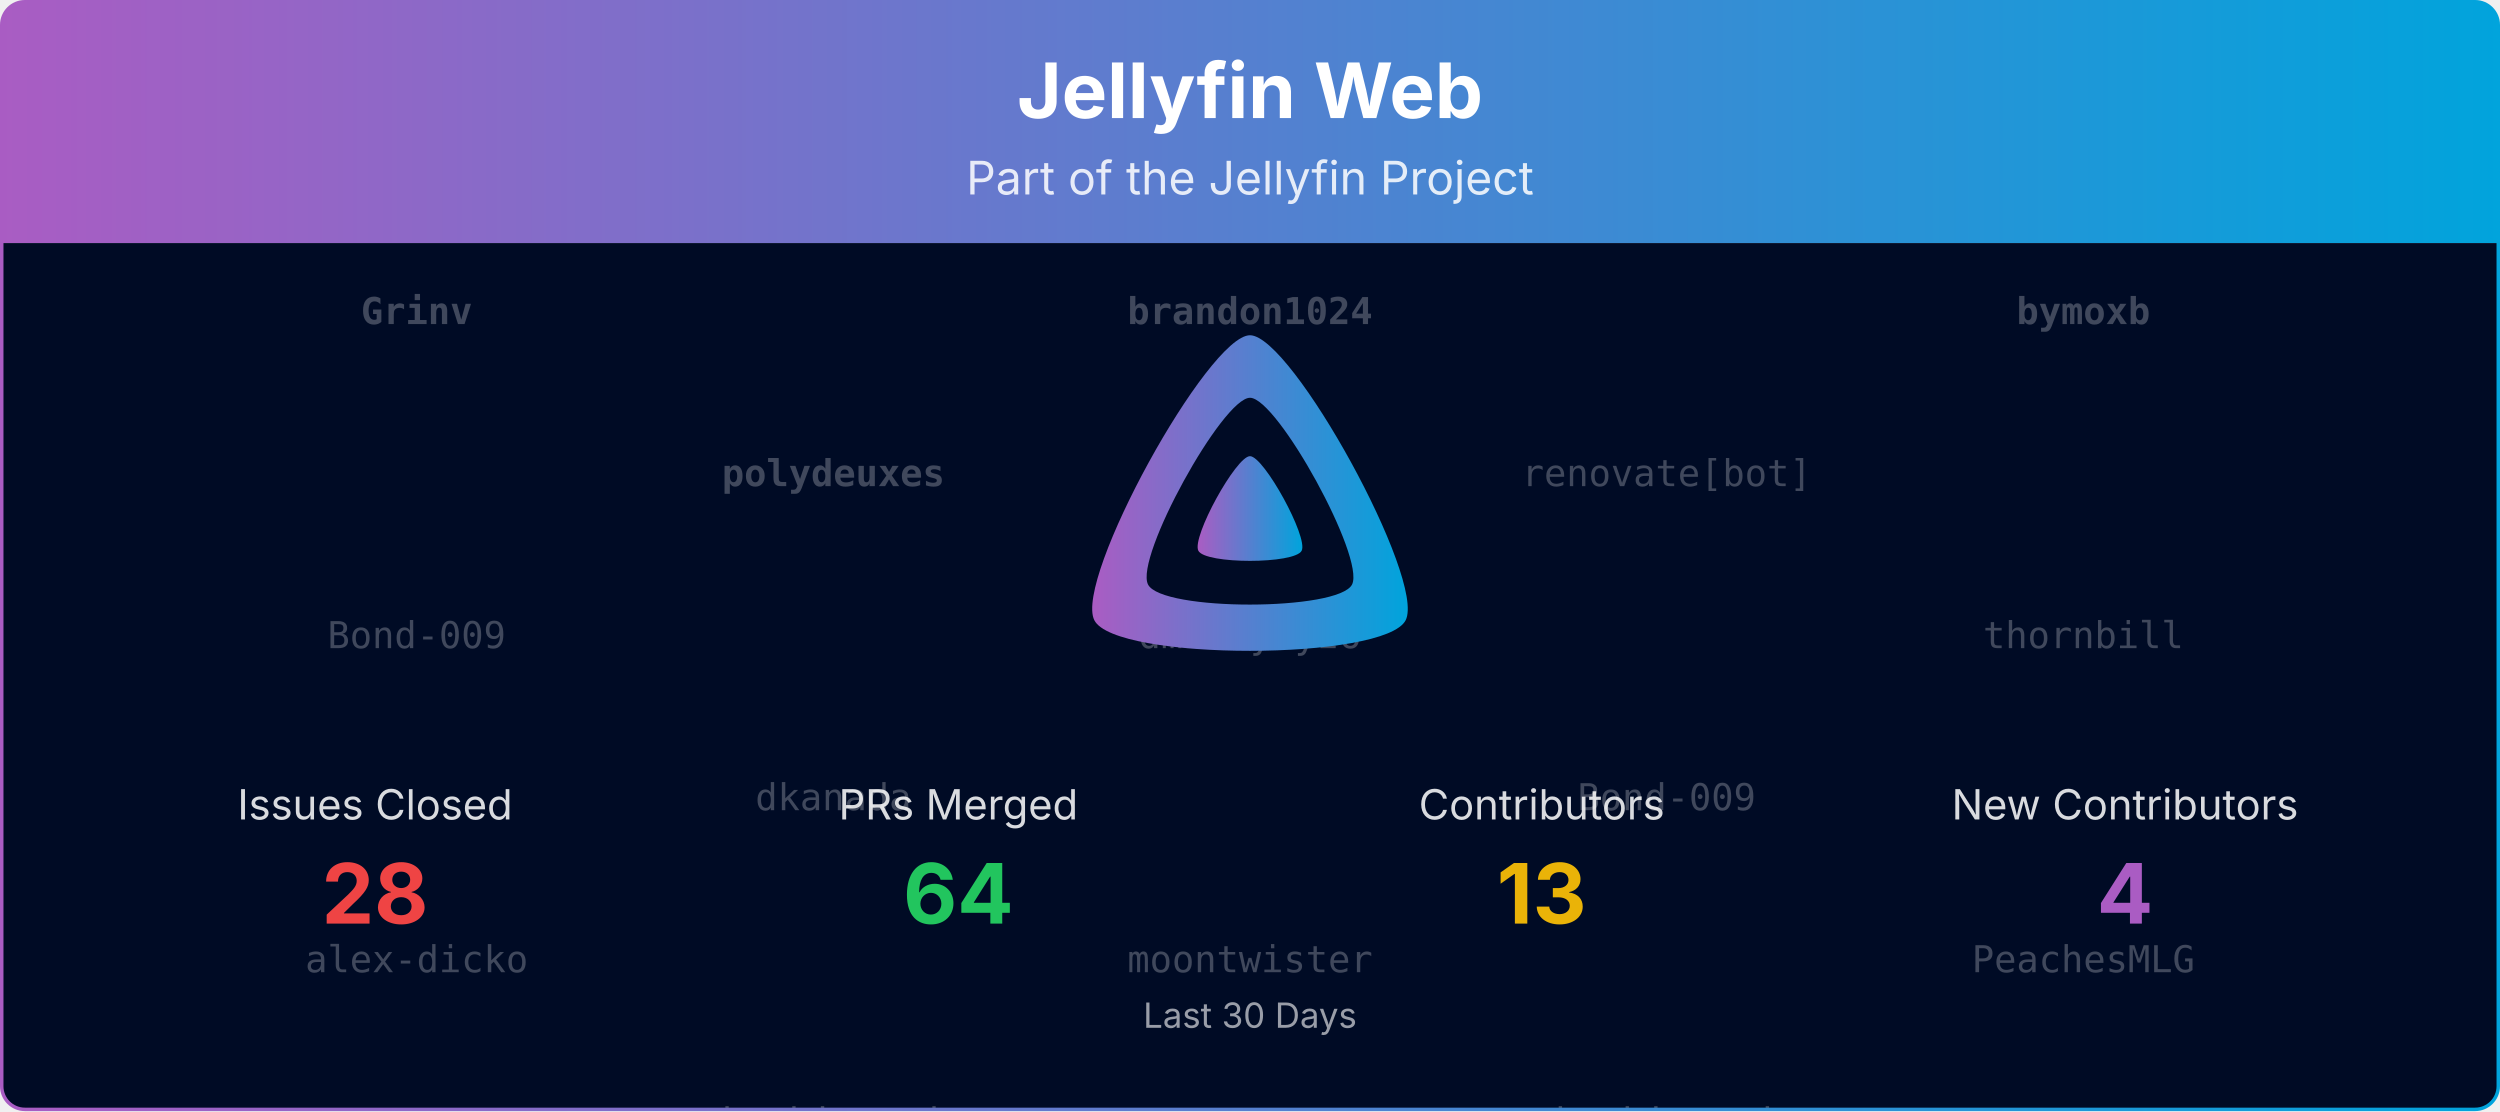
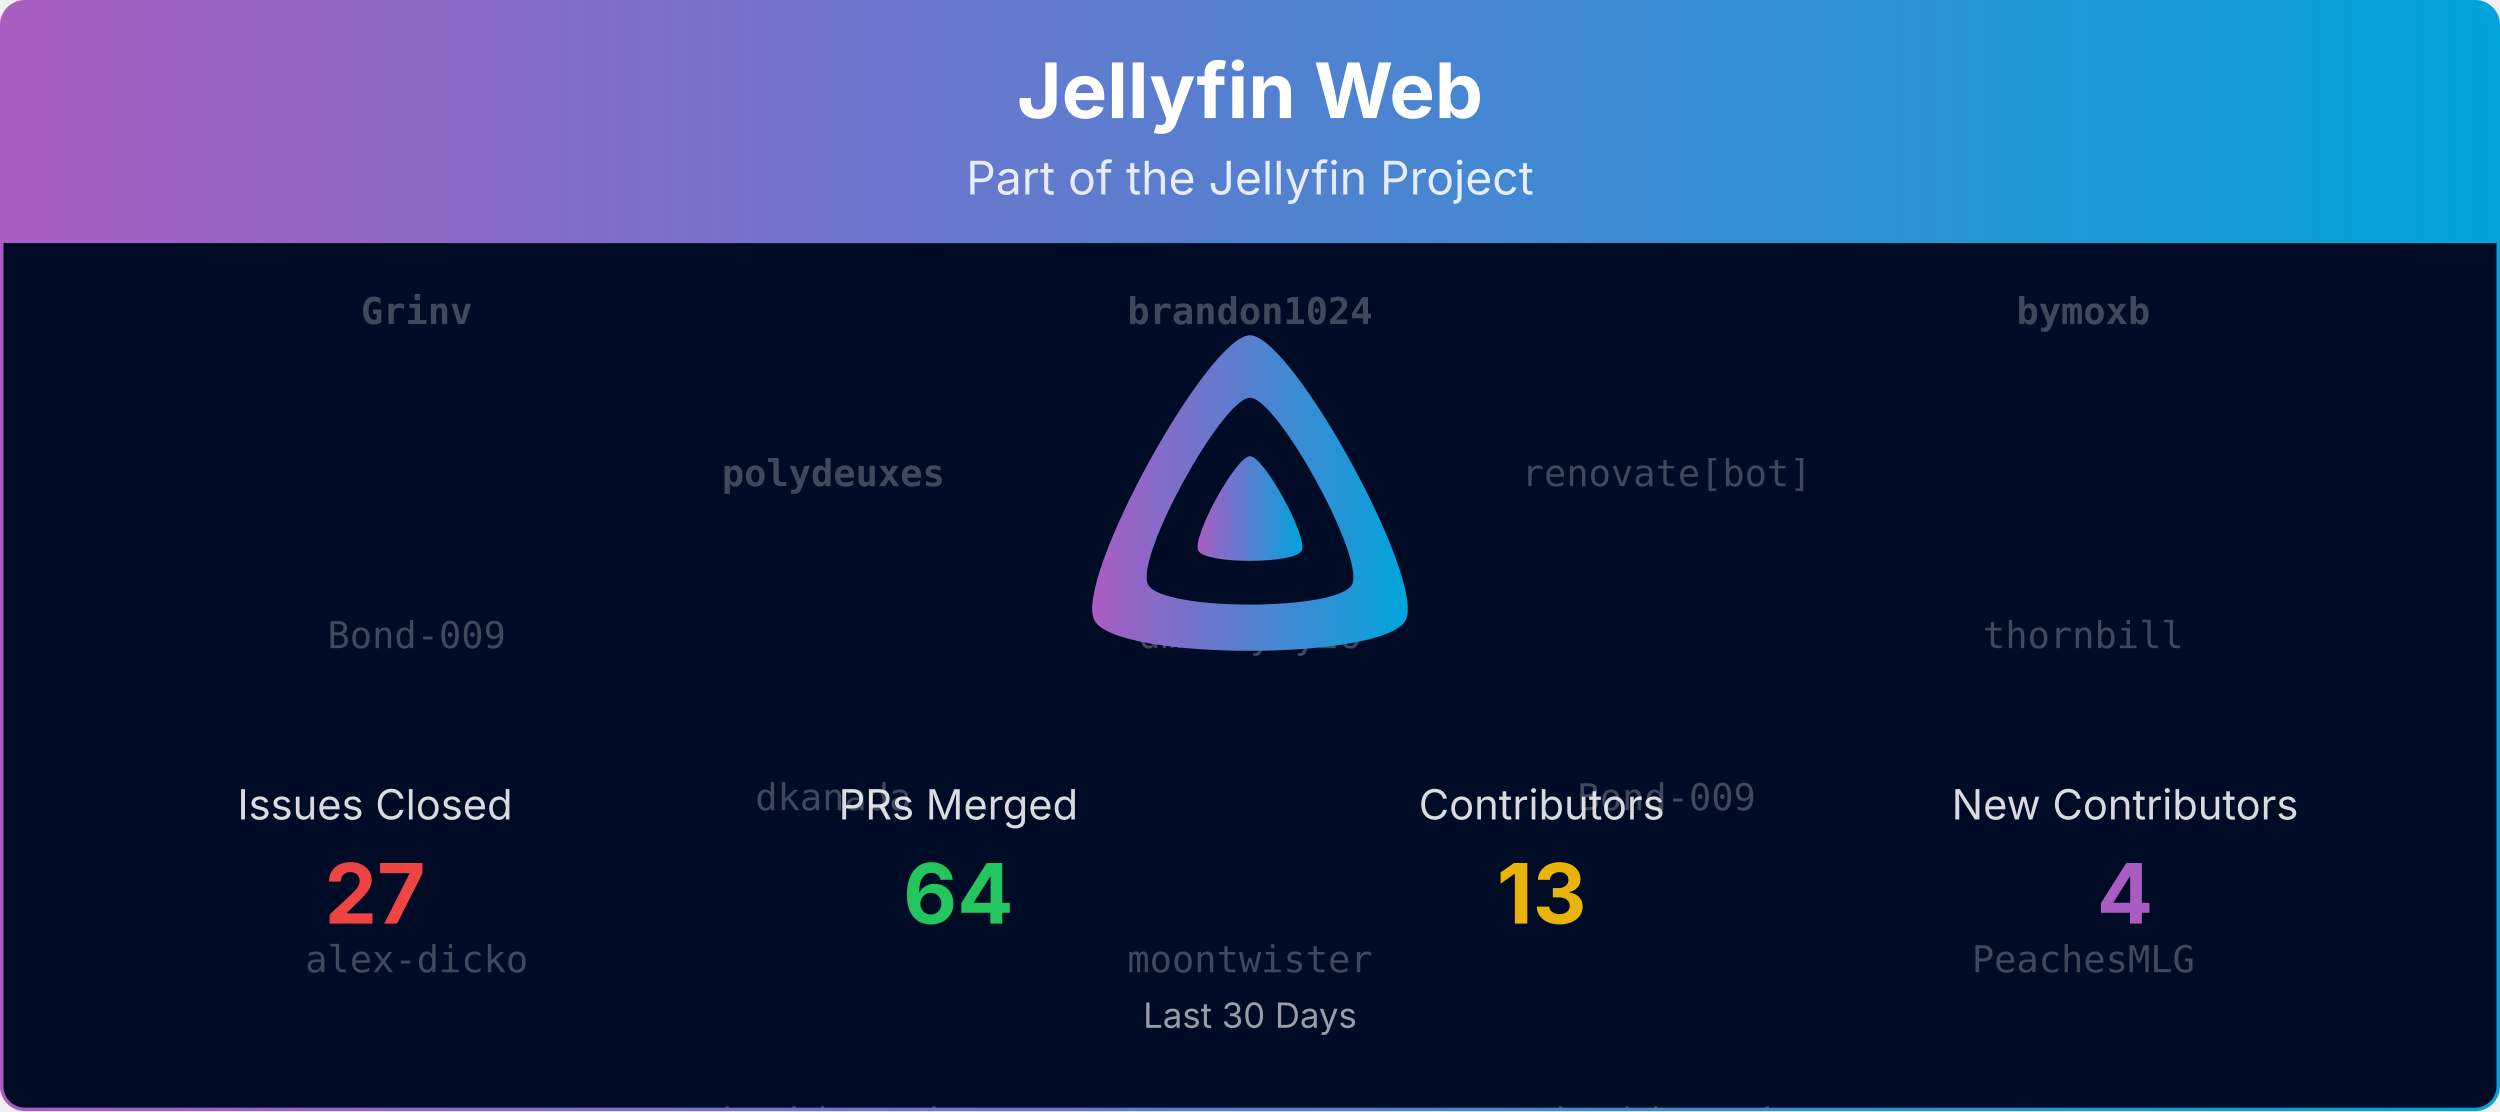
<svg xmlns="http://www.w3.org/2000/svg" viewBox="0 0 1080 480" width="100%" role="img" aria-label="Jellyfin Web">
  <defs>
    <linearGradient id="banner-jellyfin-web-grad" x1="0" y1="0" x2="1" y2="0">
      <stop offset="0%" stop-color="#AA5CC3" />
      <stop offset="100%" stop-color="#00A4DC" />
    </linearGradient>
    <clipPath id="banner-jellyfin-web-grad-clip">
      <rect x="0.75" y="0.75" width="1078.5" height="478.5" rx="10" ry="10" />
    </clipPath>
  </defs>
  <defs>
    <clipPath id="banner-jellyfin-web-grad-rain-clip">
      <rect x="0.75" y="105" width="1078.5" height="374.25" />
    </clipPath>
  </defs>
  <g clip-path="url(#banner-jellyfin-web-grad-clip)">
    <path d="M0.75,10.75 A10.0,10.0 0 0 1 10.75,0.75 L1069.25,0.75 A10.0,10.0 0 0 1 1079.25,10.75 L1079.25,105.00 L0.75,105.00 Z" fill="url(#banner-jellyfin-web-grad)" />
    <text x="540.0" y="51" text-anchor="middle" font-size="33" font-weight="700" font-family="Plus Jakarta Sans, system-ui, -apple-system, Segoe UI, sans-serif" fill="#ffffff">Jellyfin Web</text>
    <text x="540.0" y="84" text-anchor="middle" font-size="20" font-family="Plus Jakarta Sans, system-ui, -apple-system, Segoe UI, sans-serif" fill="#ffffff" opacity="0.85">Part of the Jellyfin Project</text>
    <rect x="0.75" y="105" width="1078.5" height="374.25" fill="#000b25" />
    <g opacity="0.25" clip-path="url(#banner-jellyfin-web-grad-rain-clip)" font-family="ui-monospace, SFMono-Regular, Menlo, Consolas, monospace" font-size="16" fill="#ffffff" text-anchor="middle">
      <g transform="translate(180.00,105)">
        <g>
          <animateTransform attributeName="transform" type="translate" values="0,-420;0,0" dur="10.00s" begin="-0.00s" repeatCount="indefinite" />
          <text y="35.0" font-weight="700">Grinv</text>
          <text y="175.0">Bond-009</text>
          <text y="315.0">alex-dicko</text>
          <text y="455.0" font-weight="700">Grinv</text>
          <text y="595.0">Bond-009</text>
          <text y="735.0">alex-dicko</text>
        </g>
      </g>
      <g transform="translate(540.00,105)">
        <g>
          <animateTransform attributeName="transform" type="translate" values="0,-420;0,0" dur="10.00s" begin="-1.91s" repeatCount="indefinite" />
          <text y="35.0" font-weight="700">brandon1024</text>
          <text y="175.0">dmitrylyzo</text>
          <text y="315.0">moontwister</text>
          <text y="455.0" font-weight="700">brandon1024</text>
          <text y="595.0">dmitrylyzo</text>
          <text y="735.0">moontwister</text>
        </g>
      </g>
      <g transform="translate(900.00,105)">
        <g>
          <animateTransform attributeName="transform" type="translate" values="0,-420;0,0" dur="10.00s" begin="-3.82s" repeatCount="indefinite" />
          <text y="35.0" font-weight="700">bymoxb</text>
          <text y="175.0">thornbill</text>
          <text y="315.0">PeachesMLG</text>
          <text y="455.0" font-weight="700">bymoxb</text>
          <text y="595.0">thornbill</text>
          <text y="735.0">PeachesMLG</text>
        </g>
      </g>
      <g transform="translate(360.00,105)">
        <g>
          <animateTransform attributeName="transform" type="translate" values="0,-420;0,0" dur="10.00s" begin="-5.73s" repeatCount="indefinite" />
          <text y="105.0" font-weight="700">polydeuxes</text>
          <text y="245.0">dkanada</text>
          <text y="385.0">heyhippari</text>
          <text y="525.0" font-weight="700">polydeuxes</text>
          <text y="665.0">dkanada</text>
          <text y="805.0">heyhippari</text>
        </g>
      </g>
      <g transform="translate(720.00,105)">
        <g>
          <animateTransform attributeName="transform" type="translate" values="0,-420;0,0" dur="10.00s" begin="-7.64s" repeatCount="indefinite" />
          <text y="105.0">renovate[bot]</text>
          <text y="245.0">Bond-009</text>
          <text y="385.0">heyhippari</text>
          <text y="525.0">renovate[bot]</text>
          <text y="665.0">Bond-009</text>
          <text y="805.0">heyhippari</text>
        </g>
      </g>
    </g>
    <g transform="translate(465.00,138.00) scale(0.29297)">
      <path fill="url(#banner-jellyfin-web-grad)" fill-rule="evenodd" d="M256,23.3c-61.6,0-259.8,359.4-229.6,420.1s429.3,60,459.2,0S317.6,23.3,256,23.3zM406.5,390.8c-19.6,39.3-281.1,39.8-300.9,0s110.1-275.3,150.4-275.3S426.1,351.4,406.5,390.8z" />
      <path fill="url(#banner-jellyfin-web-grad)" d="M256,201.6c-20.4,0-86.2,119.3-76.2,139.4s142.5,19.9,152.4,0S276.5,201.6,256,201.6z" />
    </g>
    <text x="162.0" y="354.0" text-anchor="middle" font-size="18" font-family="Plus Jakarta Sans, system-ui, -apple-system, Segoe UI, sans-serif" fill="#ffffff" opacity="0.85">Issues Closed</text>
-     <text x="162.0" y="399.0" text-anchor="middle" font-size="36" font-weight="700" font-family="Plus Jakarta Sans, system-ui, -apple-system, Segoe UI, sans-serif" fill="#ef4444">28</text>
+     <text x="162.0" y="399.0" text-anchor="middle" font-size="36" font-weight="700" font-family="Plus Jakarta Sans, system-ui, -apple-system, Segoe UI, sans-serif" fill="#ef4444">27</text>
    <text x="414.0" y="354.0" text-anchor="middle" font-size="18" font-family="Plus Jakarta Sans, system-ui, -apple-system, Segoe UI, sans-serif" fill="#ffffff" opacity="0.85">PRs Merged</text>
    <text x="414.0" y="399.0" text-anchor="middle" font-size="36" font-weight="700" font-family="Plus Jakarta Sans, system-ui, -apple-system, Segoe UI, sans-serif" fill="#22c55e">64</text>
    <text x="666.0" y="354.0" text-anchor="middle" font-size="18" font-family="Plus Jakarta Sans, system-ui, -apple-system, Segoe UI, sans-serif" fill="#ffffff" opacity="0.85">Contributors</text>
    <text x="666.0" y="399.0" text-anchor="middle" font-size="36" font-weight="700" font-family="Plus Jakarta Sans, system-ui, -apple-system, Segoe UI, sans-serif" fill="#eab308">13</text>
    <text x="918.0" y="354.0" text-anchor="middle" font-size="18" font-family="Plus Jakarta Sans, system-ui, -apple-system, Segoe UI, sans-serif" fill="#ffffff" opacity="0.85">New Contributors</text>
    <text x="918.0" y="399.0" text-anchor="middle" font-size="36" font-weight="700" font-family="Plus Jakarta Sans, system-ui, -apple-system, Segoe UI, sans-serif" fill="#AA5CC3">4</text>
    <text x="540.0" y="444.0" text-anchor="middle" font-size="15" font-family="Plus Jakarta Sans, system-ui, -apple-system, Segoe UI, sans-serif" fill="#ffffff" opacity="0.6">Last 30 Days</text>
  </g>
  <rect x="0.75" y="0.75" width="1078.5" height="478.5" rx="10" ry="10" fill="none" stroke="url(#banner-jellyfin-web-grad)" stroke-width="1.5" />
</svg>
